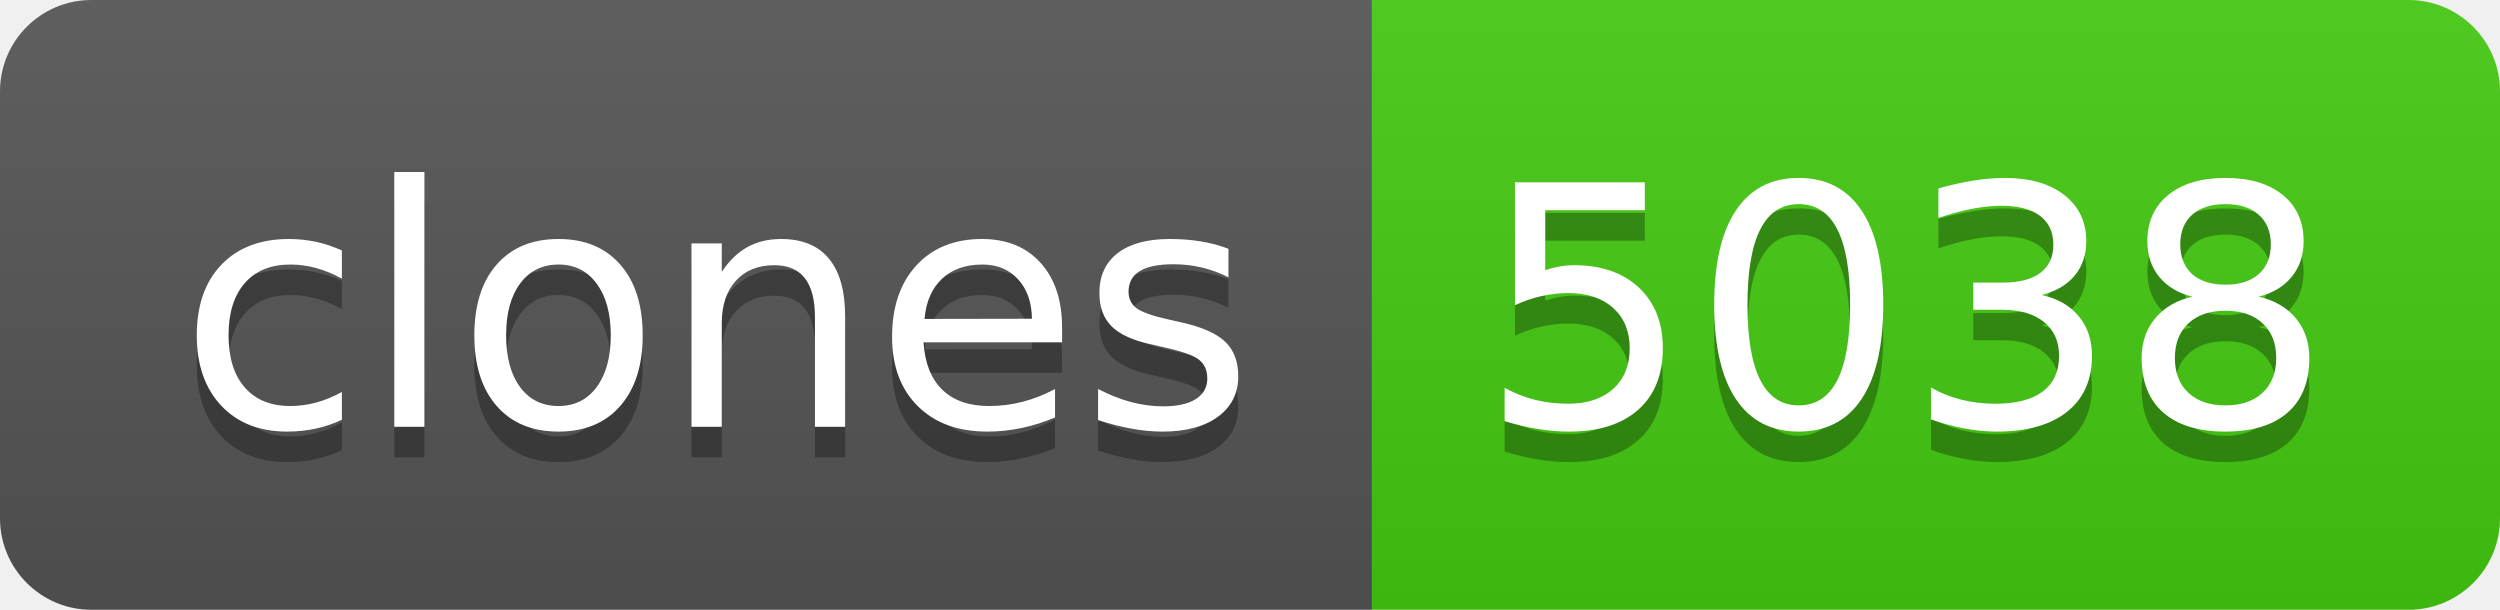
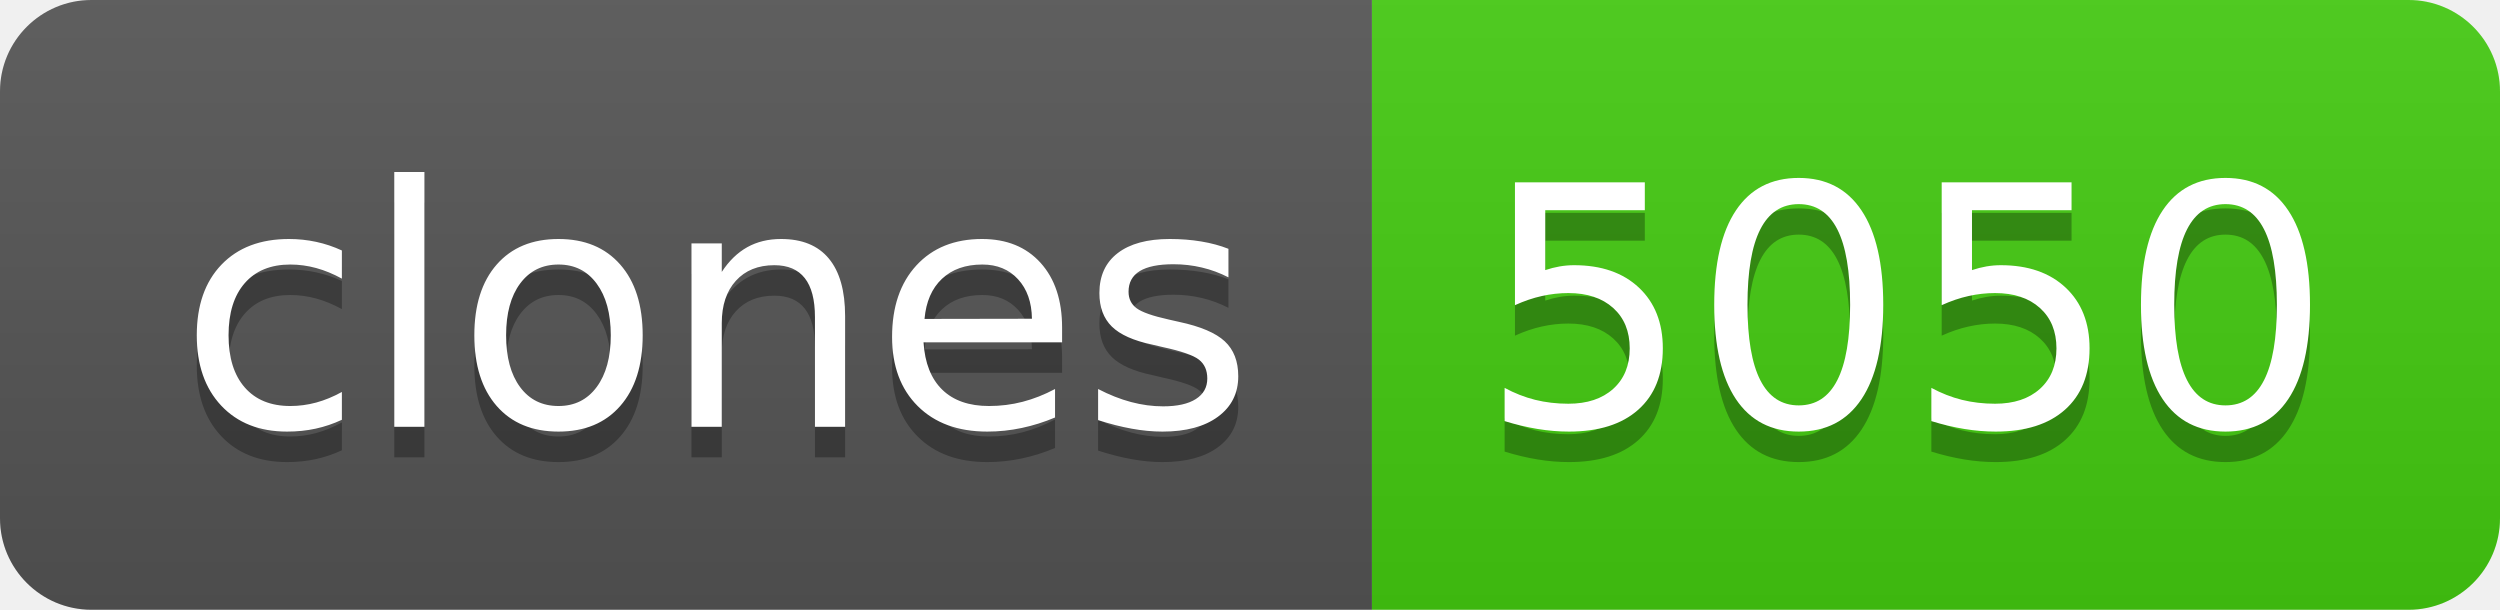
- <svg xmlns="http://www.w3.org/2000/svg" width="82" height="20" role="img" aria-label="clones: 5038">
+ <svg xmlns="http://www.w3.org/2000/svg" width="82" height="20" role="img" aria-label="clones: 5050">
  <linearGradient id="s" x2="0" y2="100%">
    <stop offset="0" stop-color="#bbb" stop-opacity=".1" />
    <stop offset="1" stop-opacity=".1" />
  </linearGradient>
  <clipPath id="r">
    <rect width="82" height="20" rx="3" fill="#fff" />
  </clipPath>
  <g clip-path="url(#r)">
    <rect width="45" height="20" fill="#555" />
    <rect x="45" width="37" height="20" fill="#4c1" />
    <rect width="82" height="20" fill="url(#s)" />
  </g>
  <g fill="#fff" text-anchor="middle" font-family="Verdana,Geneva,DejaVu Sans,sans-serif" text-rendering="geometricPrecision" font-size="110">
    <text aria-hidden="true" x="235" y="150" fill="#010101" fill-opacity=".3" transform="scale(.1)" textLength="350">clones</text>
    <text x="235" y="140" transform="scale(.1)" fill="#fff" textLength="350">clones</text>
-     <text aria-hidden="true" x="625" y="150" fill="#010101" fill-opacity=".3" transform="scale(.1)" textLength="270">5038</text>
-     <text x="625" y="140" transform="scale(.1)" fill="#fff" textLength="270">5038</text>
+     <text aria-hidden="true" x="625" y="150" fill="#010101" fill-opacity=".3" transform="scale(.1)" textLength="270">5050</text>
+     <text x="625" y="140" transform="scale(.1)" fill="#fff" textLength="270">5050</text>
  </g>
</svg>
